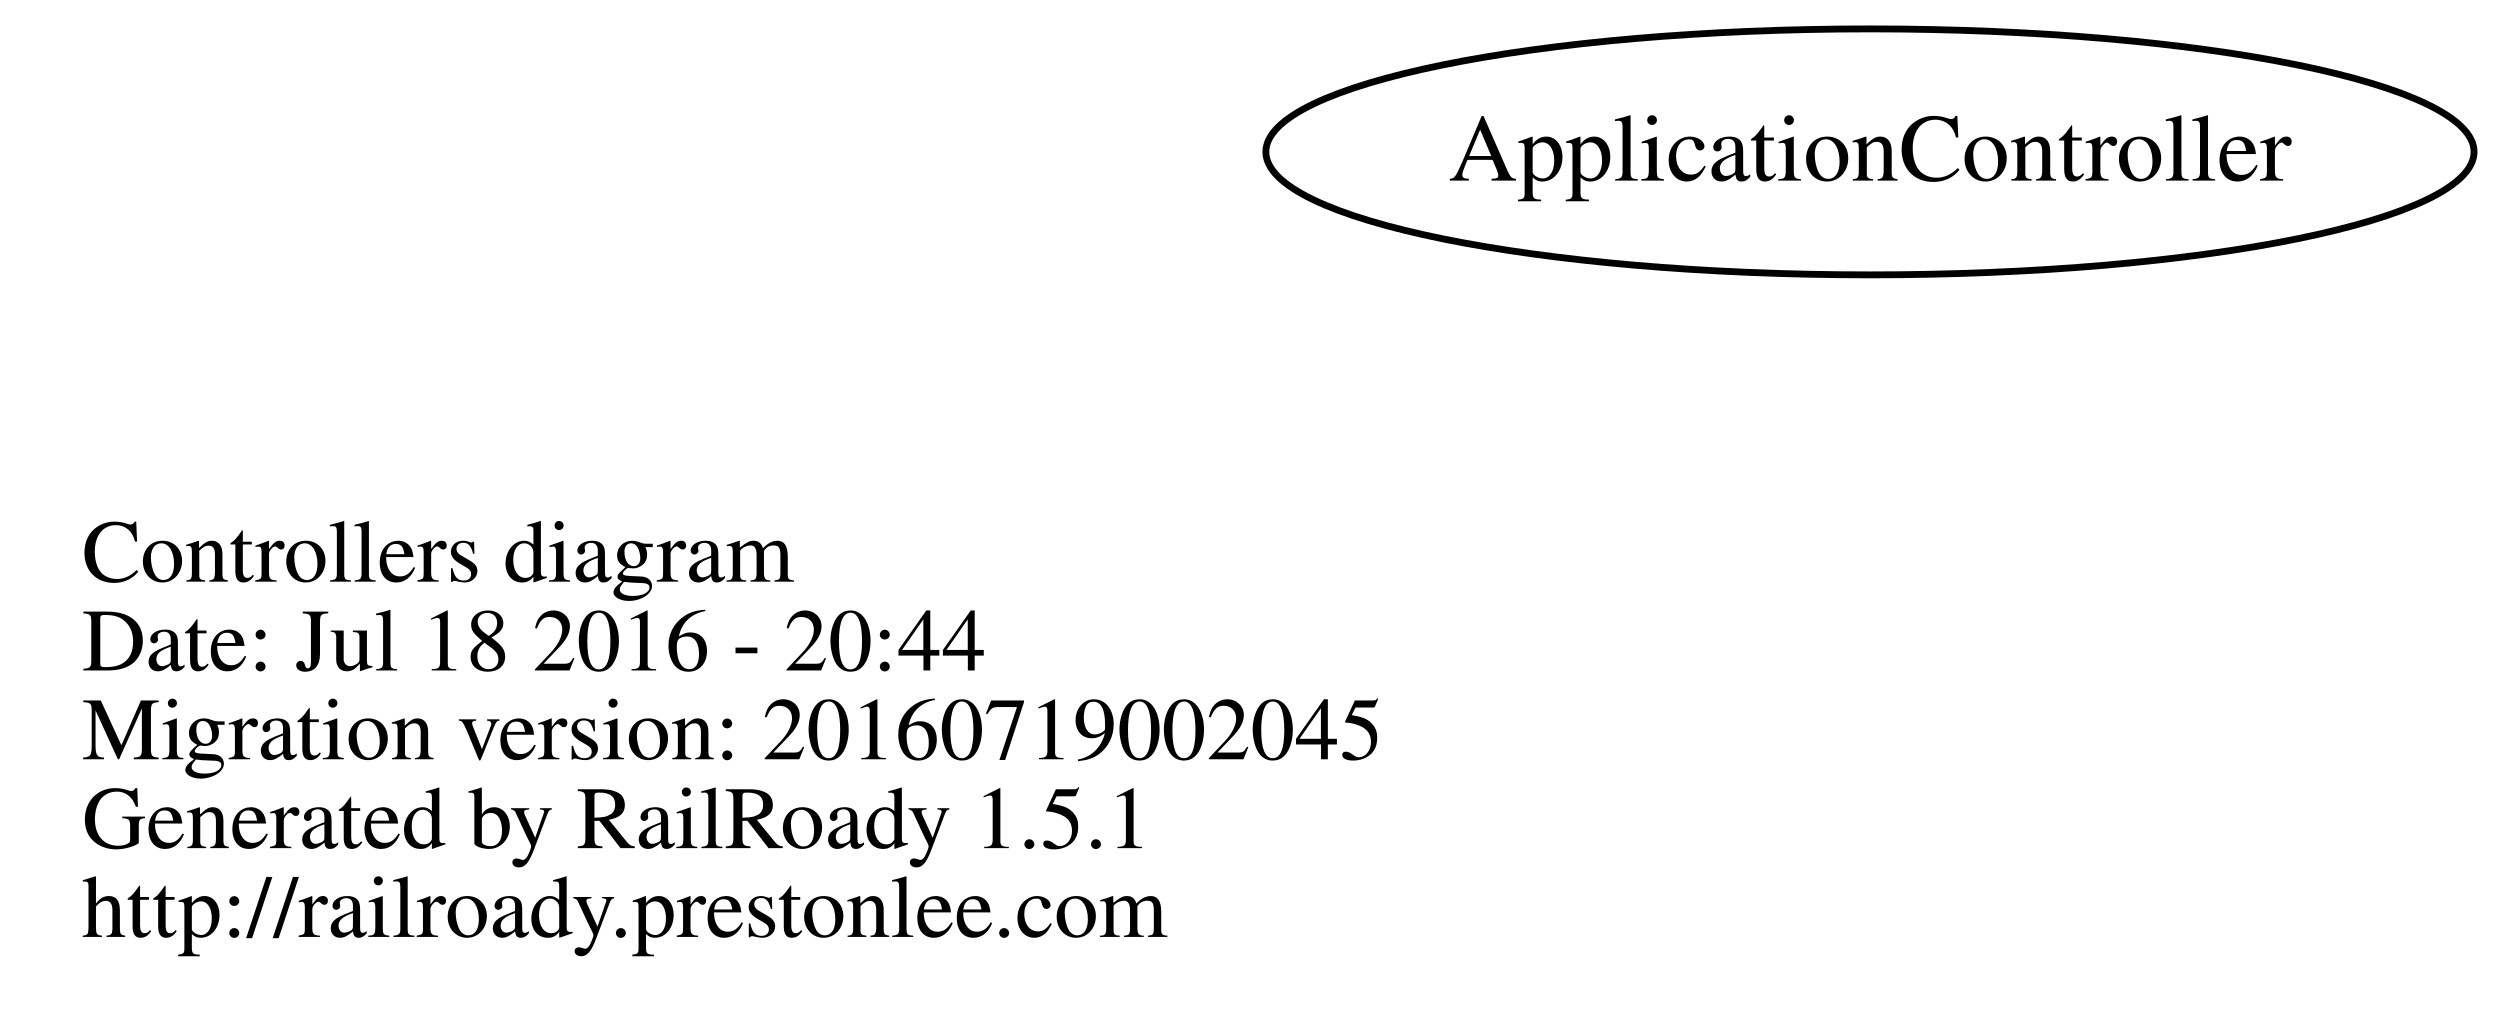
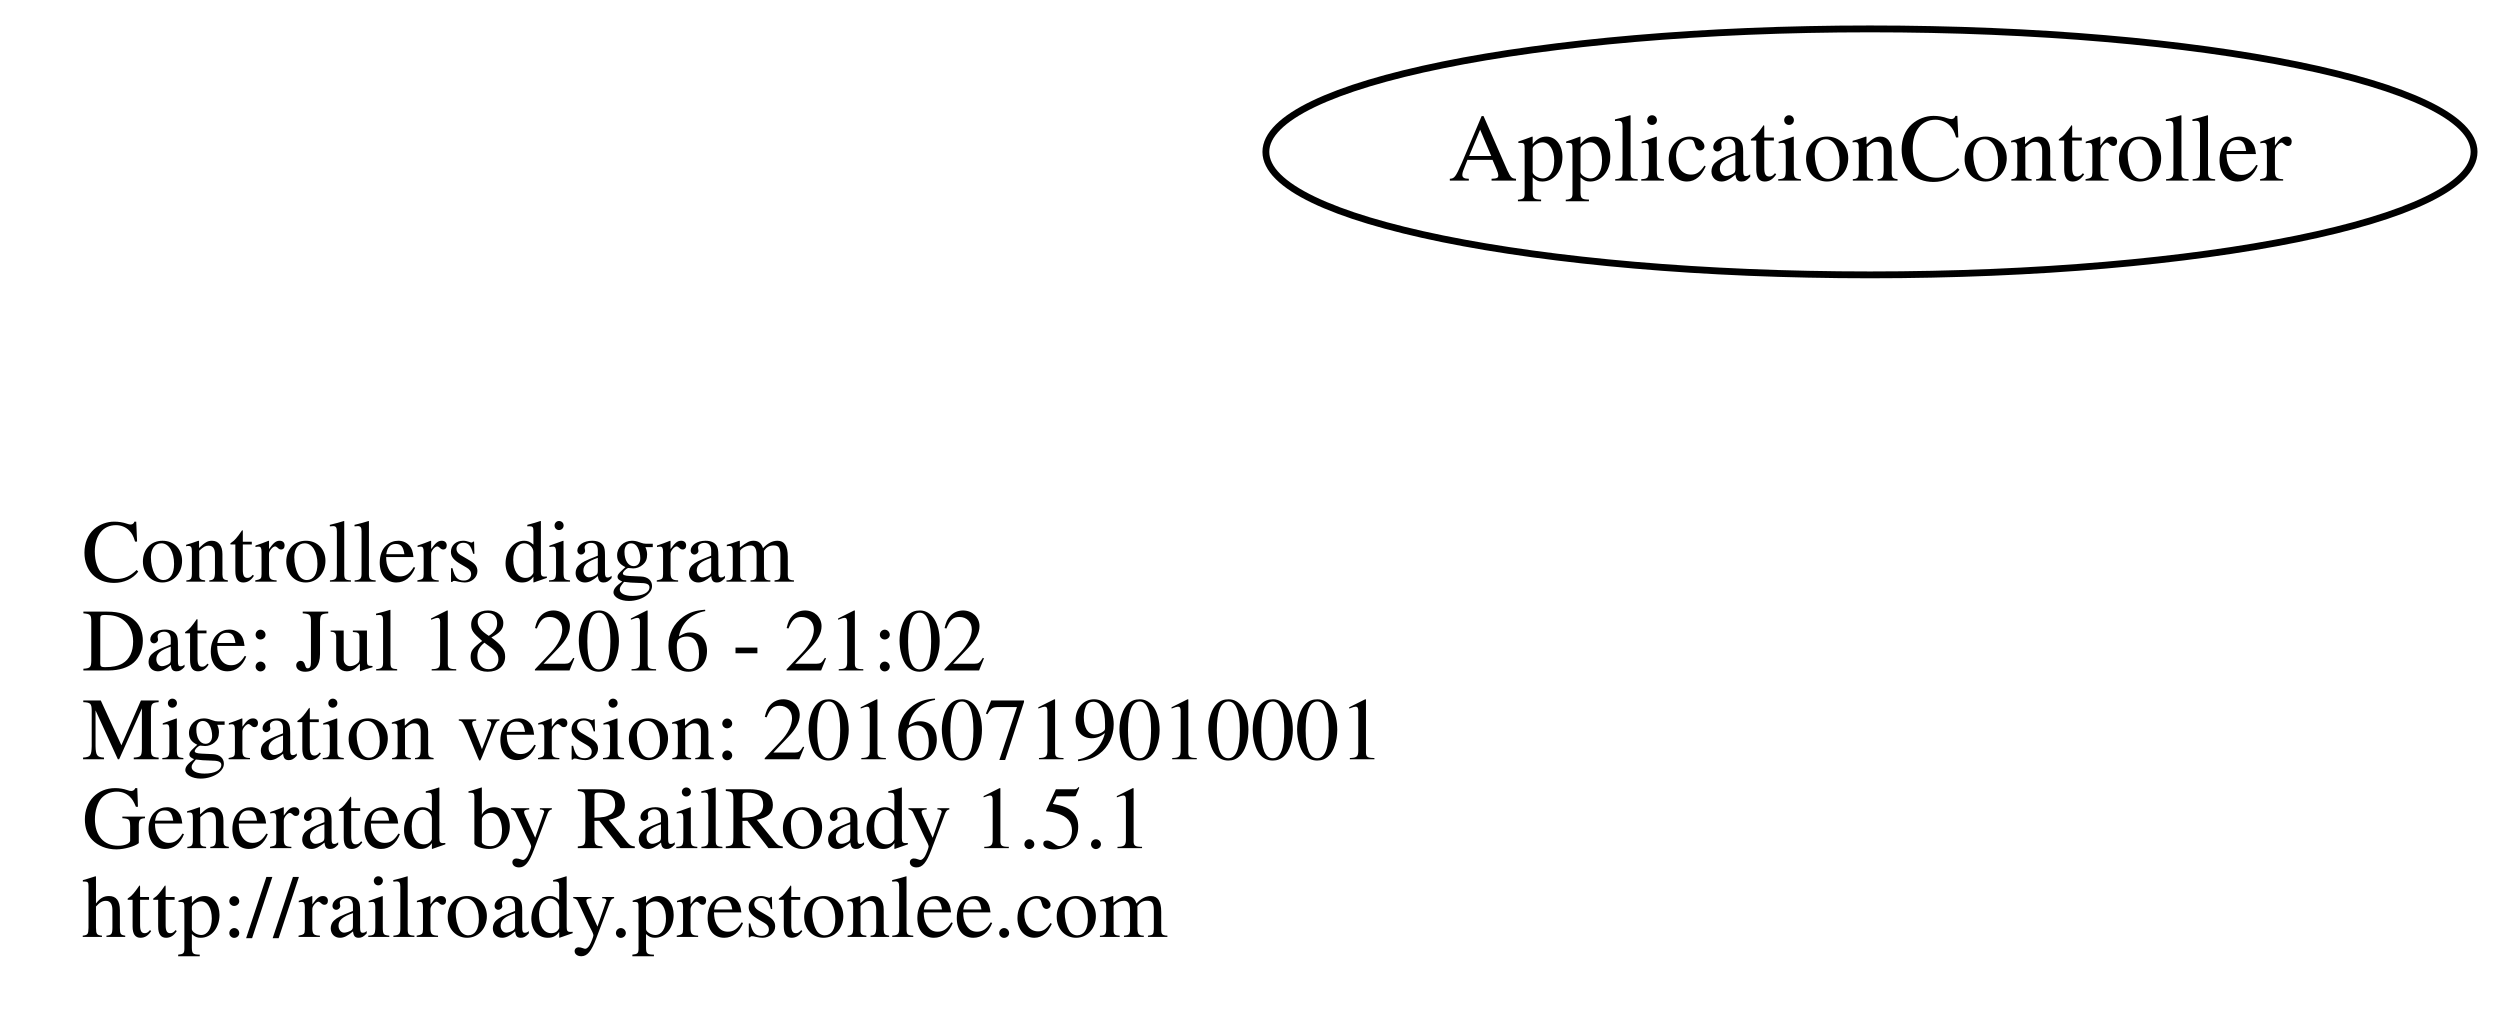
<svg xmlns="http://www.w3.org/2000/svg" width="366pt" height="148pt" viewBox="0.00 0.00 365.90 147.50">
  <g id="graph0" class="graph" transform="scale(1 1) rotate(0) translate(120.688 105)">
    <polygon fill="none" stroke="none" points="-120.688,42.5 -120.688,-105 245.208,-105 245.208,42.5 -120.688,42.5" />
    <g id="node1" class="node">
      <text text-anchor="start" x="-108.688" y="-20.1" font-family="Times,serif" font-size="13.00">Controllers diagram</text>
-       <text text-anchor="start" x="-108.688" y="-7.1" font-family="Times,serif" font-size="13.00">Date: Jul 18 2016 - 20:44</text>
-       <text text-anchor="start" x="-108.688" y="5.9" font-family="Times,serif" font-size="13.00">Migration version: 20160719002045</text>
+       <text text-anchor="start" x="-108.688" y="-7.1" font-family="Times,serif" font-size="13.00">Date: Jul 18 2016 - 21:02</text>
+       <text text-anchor="start" x="-108.688" y="5.9" font-family="Times,serif" font-size="13.00">Migration version: 20160719010001</text>
      <text text-anchor="start" x="-108.688" y="18.9" font-family="Times,serif" font-size="13.00">Generated by RailRoady 1.5.1</text>
      <text text-anchor="start" x="-108.688" y="31.9" font-family="Times,serif" font-size="13.00">http://railroady.prestonlee.com</text>
    </g>
    <g id="node2" class="node">
      <ellipse fill="none" stroke="black" cx="153" cy="-83" rx="88.417" ry="18" />
      <text text-anchor="middle" x="153" y="-78.8" font-family="Times,serif" font-size="14.00">ApplicationController</text>
    </g>
  </g>
</svg>
